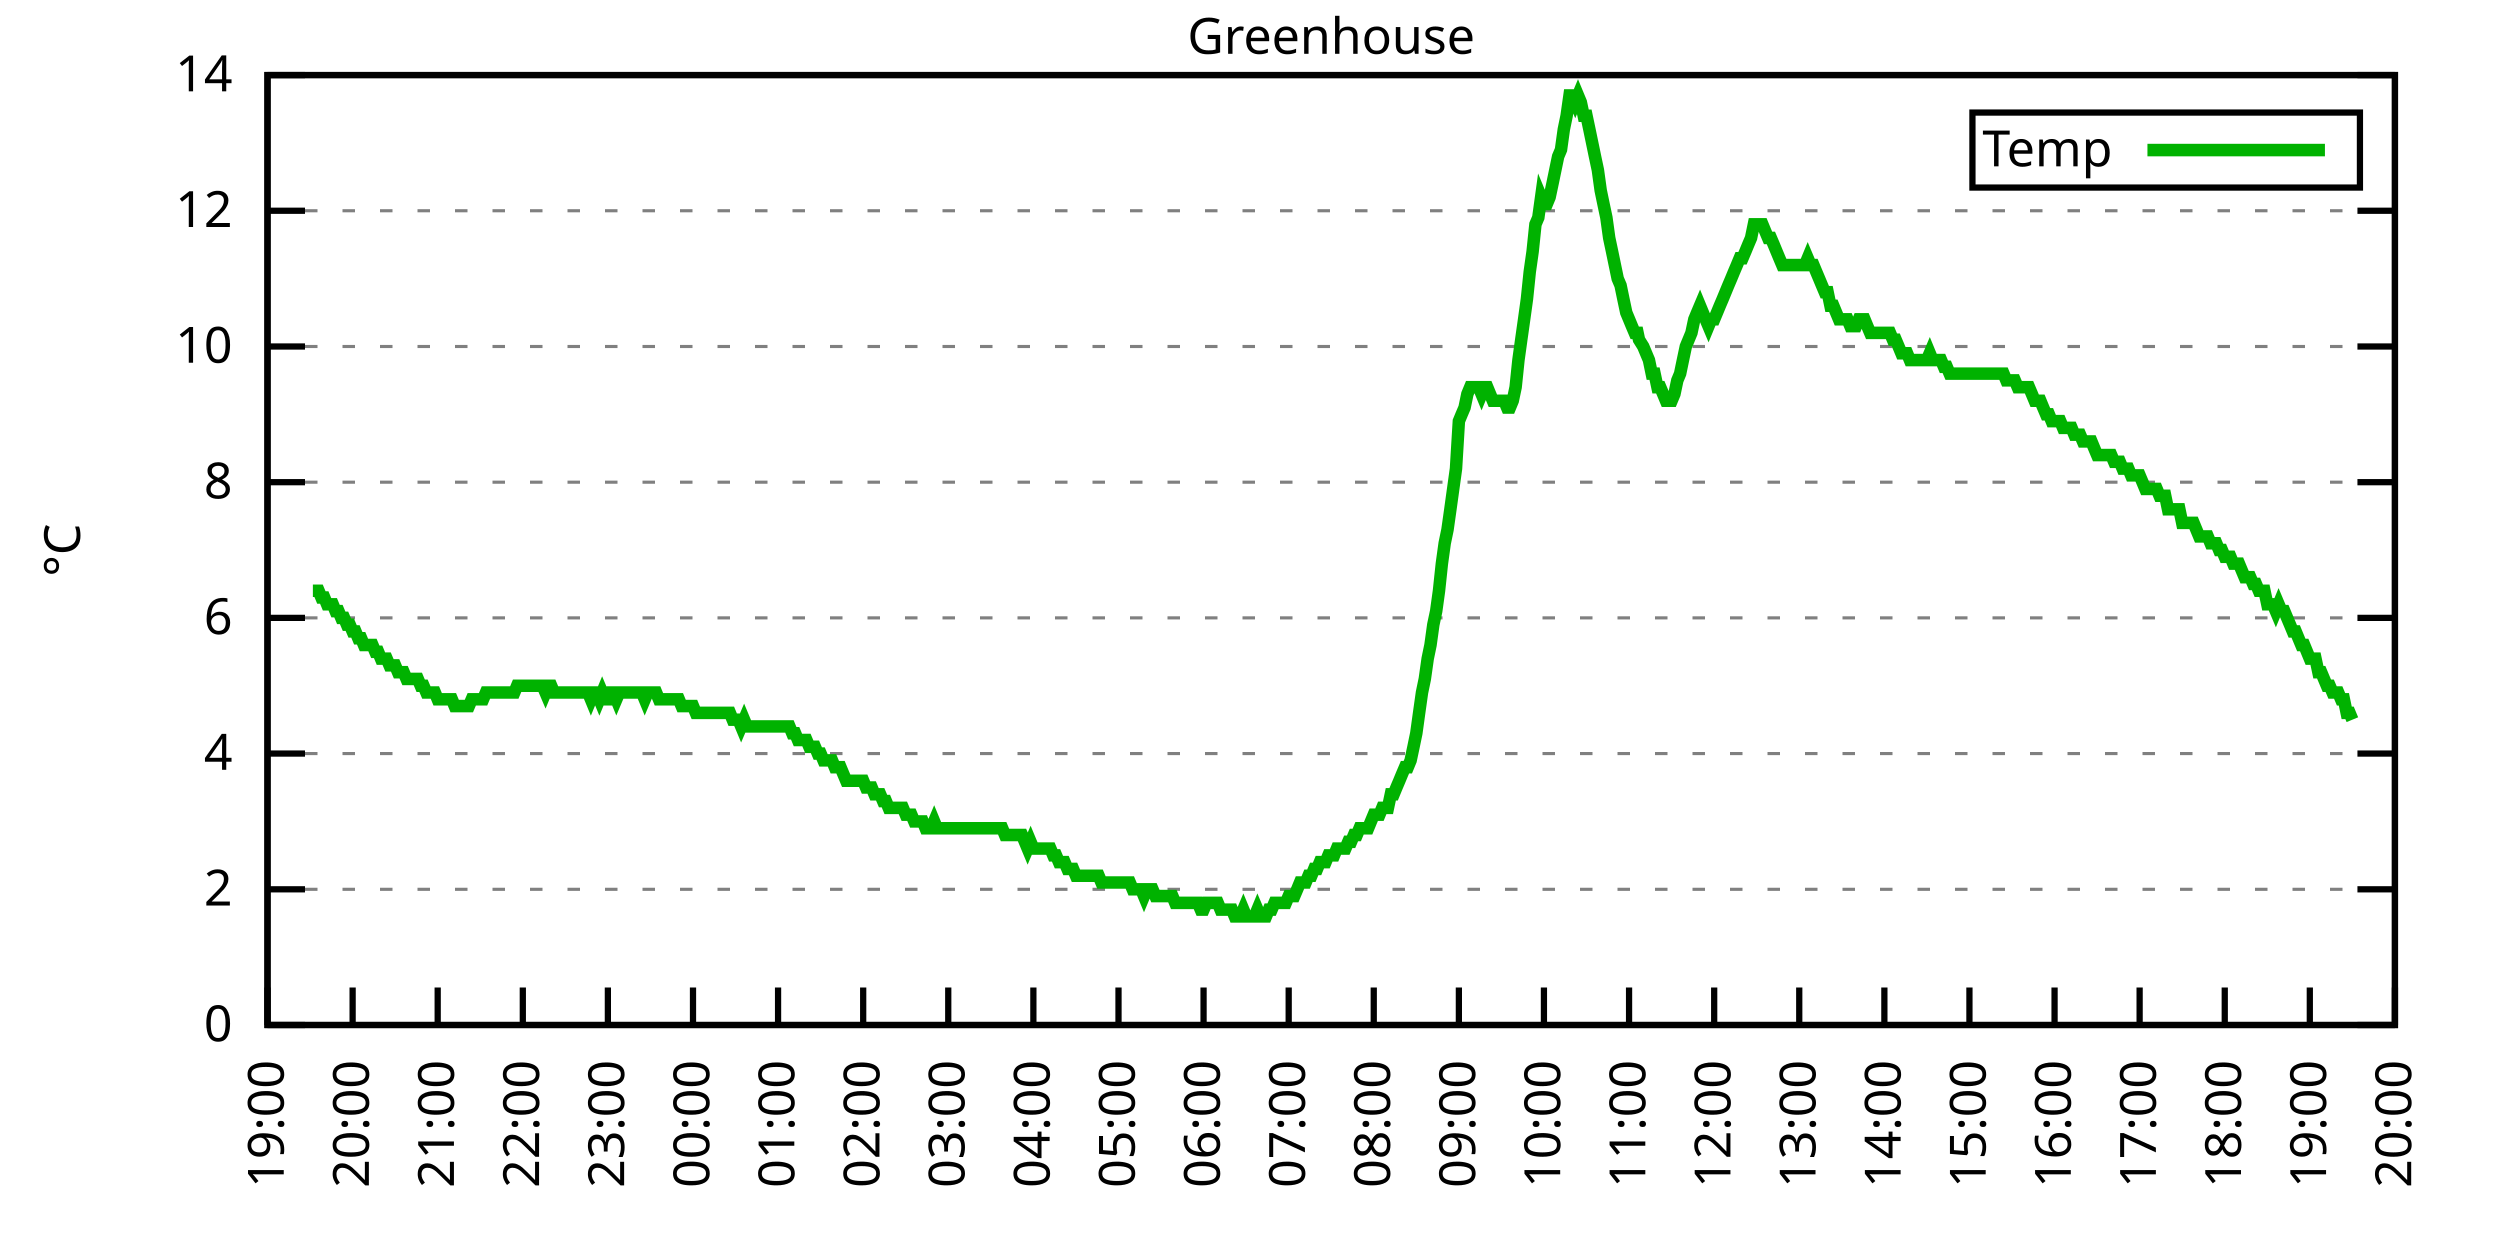
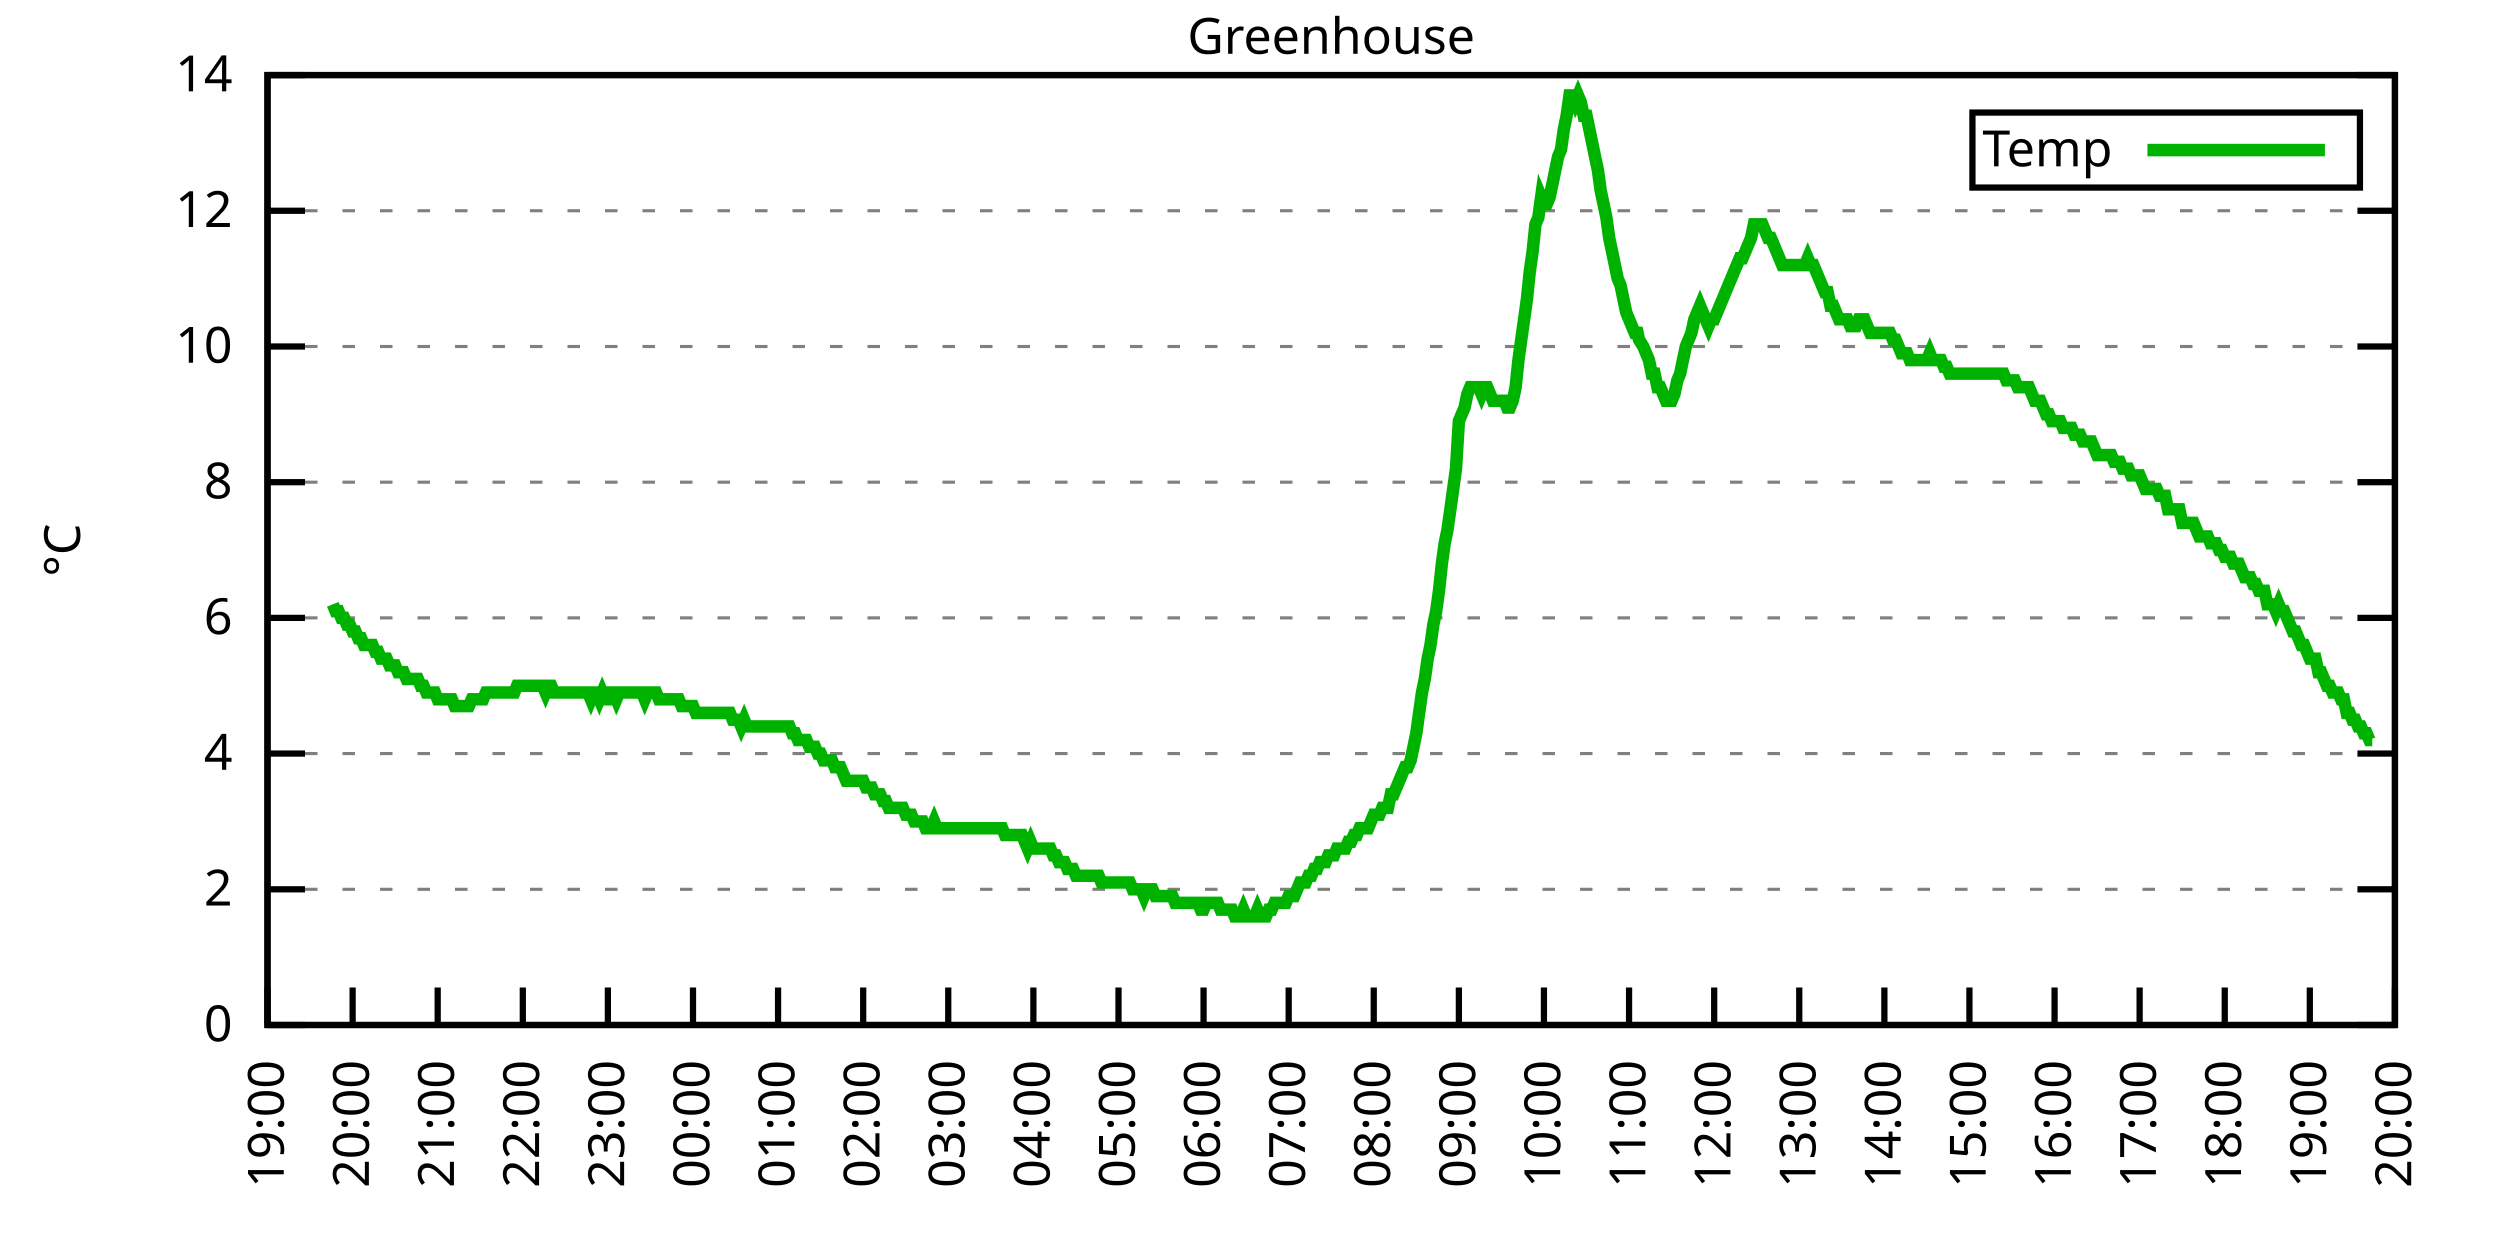
<svg xmlns="http://www.w3.org/2000/svg" xmlns:xlink="http://www.w3.org/1999/xlink" width="400" height="200" viewBox="0 0 400 200">
  <g id="gnuplot_canvas">
    <rect x="0" y="0" width="400" height="200" fill="none" />
    <defs>
      <circle id="gpDot" r="0.5" stroke-width="0.5" stroke="currentColor" />
      <path id="gpPt0" stroke-width="0.333" stroke="currentColor" d="M-1,0 h2 M0,-1 v2" />
      <path id="gpPt1" stroke-width="0.333" stroke="currentColor" d="M-1,-1 L1,1 M1,-1 L-1,1" />
      <path id="gpPt2" stroke-width="0.333" stroke="currentColor" d="M-1,0 L1,0 M0,-1 L0,1 M-1,-1 L1,1 M-1,1 L1,-1" />
      <rect id="gpPt3" stroke-width="0.333" stroke="currentColor" x="-1" y="-1" width="2" height="2" />
      <rect id="gpPt4" stroke-width="0.333" stroke="currentColor" fill="currentColor" x="-1" y="-1" width="2" height="2" />
      <circle id="gpPt5" stroke-width="0.333" stroke="currentColor" cx="0" cy="0" r="1" />
      <use xlink:href="#gpPt5" id="gpPt6" fill="currentColor" stroke="none" />
      <path id="gpPt7" stroke-width="0.333" stroke="currentColor" d="M0,-1.33 L-1.33,0.67 L1.33,0.67 z" />
      <use xlink:href="#gpPt7" id="gpPt8" fill="currentColor" stroke="none" />
      <use xlink:href="#gpPt7" id="gpPt9" stroke="currentColor" transform="rotate(180)" />
      <use xlink:href="#gpPt9" id="gpPt10" fill="currentColor" stroke="none" />
      <use xlink:href="#gpPt3" id="gpPt11" stroke="currentColor" transform="rotate(45)" />
      <use xlink:href="#gpPt11" id="gpPt12" fill="currentColor" stroke="none" />
      <path id="gpPt13" stroke-width="0.333" stroke="currentColor" d="M0,1.330 L1.265,0.411 L0.782,-1.067 L-0.782,-1.076 L-1.265,0.411 z" />
      <use xlink:href="#gpPt13" id="gpPt14" fill="currentColor" stroke="none" />
      <filter id="textbox" filterUnits="objectBoundingBox" x="0" y="0" height="1" width="1">
        <feFlood flood-color="white" flood-opacity="1" result="bgnd" />
        <feComposite in="SourceGraphic" in2="bgnd" operator="atop" />
      </filter>
      <filter id="greybox" filterUnits="objectBoundingBox" x="0" y="0" height="1" width="1">
        <feFlood flood-color="lightgrey" flood-opacity="1" result="grey" />
        <feComposite in="SourceGraphic" in2="grey" operator="atop" />
      </filter>
    </defs>
    <g fill="none" color="white" stroke="currentColor" stroke-width="1.00" stroke-linecap="butt" stroke-linejoin="miter">
</g>
    <g fill="none" color="black" stroke="currentColor" stroke-width="1.00" stroke-linecap="butt" stroke-linejoin="miter">
      <g stroke="none" shape-rendering="crispEdges">
        <polygon fill="rgb(255, 255, 255)" points="42.80,164.00 383.18,164.00 383.18,12.02 42.80,12.02 " />
      </g>
    </g>
    <g fill="none" color="black" stroke="currentColor" stroke-width="1.00" stroke-linecap="butt" stroke-linejoin="miter">
</g>
    <g fill="none" color="black" stroke="black" stroke-width="0.50" stroke-linecap="butt" stroke-linejoin="miter">
</g>
    <g fill="none" color="gray" stroke="currentColor" stroke-width="0.50" stroke-linecap="butt" stroke-linejoin="miter">
      <path stroke="gray" stroke-dasharray="2,4" class="gridline" d="M42.80,164.00 L383.19,164.00  " />
    </g>
    <g fill="none" color="gray" stroke="gray" stroke-width="1.00" stroke-linecap="butt" stroke-linejoin="miter">
</g>
    <g fill="none" color="black" stroke="currentColor" stroke-width="1.00" stroke-linecap="butt" stroke-linejoin="miter">
      <path stroke="black" d="M42.80,164.00 L48.80,164.00 M383.19,164.00 L377.19,164.00  " />
      <g transform="translate(37.20,166.60)" stroke="none" fill="black" font-family="Sans" font-size="8.00" text-anchor="end">
        <text>
          <tspan font-family="Sans"> 0</tspan>
        </text>
      </g>
    </g>
    <g fill="none" color="black" stroke="currentColor" stroke-width="1.00" stroke-linecap="butt" stroke-linejoin="miter">
</g>
    <g fill="none" color="black" stroke="black" stroke-width="0.50" stroke-linecap="butt" stroke-linejoin="miter">
</g>
    <g fill="none" color="gray" stroke="currentColor" stroke-width="0.50" stroke-linecap="butt" stroke-linejoin="miter">
      <path stroke="gray" stroke-dasharray="2,4" class="gridline" d="M42.80,142.29 L383.19,142.29  " />
    </g>
    <g fill="none" color="gray" stroke="gray" stroke-width="1.00" stroke-linecap="butt" stroke-linejoin="miter">
</g>
    <g fill="none" color="black" stroke="currentColor" stroke-width="1.00" stroke-linecap="butt" stroke-linejoin="miter">
      <path stroke="black" d="M42.80,142.29 L48.80,142.29 M383.19,142.29 L377.19,142.29  " />
      <g transform="translate(37.20,144.89)" stroke="none" fill="black" font-family="Sans" font-size="8.00" text-anchor="end">
        <text>
          <tspan font-family="Sans"> 2</tspan>
        </text>
      </g>
    </g>
    <g fill="none" color="black" stroke="currentColor" stroke-width="1.00" stroke-linecap="butt" stroke-linejoin="miter">
</g>
    <g fill="none" color="black" stroke="black" stroke-width="0.50" stroke-linecap="butt" stroke-linejoin="miter">
</g>
    <g fill="none" color="gray" stroke="currentColor" stroke-width="0.50" stroke-linecap="butt" stroke-linejoin="miter">
      <path stroke="gray" stroke-dasharray="2,4" class="gridline" d="M42.80,120.57 L383.19,120.57  " />
    </g>
    <g fill="none" color="gray" stroke="gray" stroke-width="1.00" stroke-linecap="butt" stroke-linejoin="miter">
</g>
    <g fill="none" color="black" stroke="currentColor" stroke-width="1.00" stroke-linecap="butt" stroke-linejoin="miter">
      <path stroke="black" d="M42.80,120.57 L48.80,120.57 M383.19,120.57 L377.19,120.57  " />
      <g transform="translate(37.20,123.17)" stroke="none" fill="black" font-family="Sans" font-size="8.00" text-anchor="end">
        <text>
          <tspan font-family="Sans"> 4</tspan>
        </text>
      </g>
    </g>
    <g fill="none" color="black" stroke="currentColor" stroke-width="1.00" stroke-linecap="butt" stroke-linejoin="miter">
</g>
    <g fill="none" color="black" stroke="black" stroke-width="0.50" stroke-linecap="butt" stroke-linejoin="miter">
</g>
    <g fill="none" color="gray" stroke="currentColor" stroke-width="0.50" stroke-linecap="butt" stroke-linejoin="miter">
      <path stroke="gray" stroke-dasharray="2,4" class="gridline" d="M42.80,98.86 L383.19,98.86  " />
    </g>
    <g fill="none" color="gray" stroke="gray" stroke-width="1.00" stroke-linecap="butt" stroke-linejoin="miter">
</g>
    <g fill="none" color="black" stroke="currentColor" stroke-width="1.00" stroke-linecap="butt" stroke-linejoin="miter">
      <path stroke="black" d="M42.80,98.86 L48.80,98.86 M383.19,98.86 L377.19,98.86  " />
      <g transform="translate(37.20,101.46)" stroke="none" fill="black" font-family="Sans" font-size="8.00" text-anchor="end">
        <text>
          <tspan font-family="Sans"> 6</tspan>
        </text>
      </g>
    </g>
    <g fill="none" color="black" stroke="currentColor" stroke-width="1.00" stroke-linecap="butt" stroke-linejoin="miter">
</g>
    <g fill="none" color="black" stroke="black" stroke-width="0.50" stroke-linecap="butt" stroke-linejoin="miter">
</g>
    <g fill="none" color="gray" stroke="currentColor" stroke-width="0.50" stroke-linecap="butt" stroke-linejoin="miter">
      <path stroke="gray" stroke-dasharray="2,4" class="gridline" d="M42.80,77.15 L383.19,77.15  " />
    </g>
    <g fill="none" color="gray" stroke="gray" stroke-width="1.00" stroke-linecap="butt" stroke-linejoin="miter">
</g>
    <g fill="none" color="black" stroke="currentColor" stroke-width="1.00" stroke-linecap="butt" stroke-linejoin="miter">
      <path stroke="black" d="M42.80,77.15 L48.80,77.15 M383.19,77.15 L377.19,77.15  " />
      <g transform="translate(37.20,79.75)" stroke="none" fill="black" font-family="Sans" font-size="8.00" text-anchor="end">
        <text>
          <tspan font-family="Sans"> 8</tspan>
        </text>
      </g>
    </g>
    <g fill="none" color="black" stroke="currentColor" stroke-width="1.00" stroke-linecap="butt" stroke-linejoin="miter">
</g>
    <g fill="none" color="black" stroke="black" stroke-width="0.50" stroke-linecap="butt" stroke-linejoin="miter">
</g>
    <g fill="none" color="gray" stroke="currentColor" stroke-width="0.50" stroke-linecap="butt" stroke-linejoin="miter">
      <path stroke="gray" stroke-dasharray="2,4" class="gridline" d="M42.80,55.44 L383.19,55.44  " />
    </g>
    <g fill="none" color="gray" stroke="gray" stroke-width="1.00" stroke-linecap="butt" stroke-linejoin="miter">
</g>
    <g fill="none" color="black" stroke="currentColor" stroke-width="1.00" stroke-linecap="butt" stroke-linejoin="miter">
      <path stroke="black" d="M42.80,55.44 L48.80,55.44 M383.19,55.44 L377.19,55.44  " />
      <g transform="translate(37.20,58.04)" stroke="none" fill="black" font-family="Sans" font-size="8.00" text-anchor="end">
        <text>
          <tspan font-family="Sans"> 10</tspan>
        </text>
      </g>
    </g>
    <g fill="none" color="black" stroke="currentColor" stroke-width="1.00" stroke-linecap="butt" stroke-linejoin="miter">
</g>
    <g fill="none" color="black" stroke="black" stroke-width="0.50" stroke-linecap="butt" stroke-linejoin="miter">
</g>
    <g fill="none" color="gray" stroke="currentColor" stroke-width="0.50" stroke-linecap="butt" stroke-linejoin="miter">
      <path stroke="gray" stroke-dasharray="2,4" class="gridline" d="M42.80,33.72 L383.19,33.72  " />
    </g>
    <g fill="none" color="gray" stroke="gray" stroke-width="1.00" stroke-linecap="butt" stroke-linejoin="miter">
</g>
    <g fill="none" color="black" stroke="currentColor" stroke-width="1.00" stroke-linecap="butt" stroke-linejoin="miter">
      <path stroke="black" d="M42.80,33.72 L48.80,33.72 M383.19,33.72 L377.19,33.72  " />
      <g transform="translate(37.20,36.32)" stroke="none" fill="black" font-family="Sans" font-size="8.00" text-anchor="end">
        <text>
          <tspan font-family="Sans"> 12</tspan>
        </text>
      </g>
    </g>
    <g fill="none" color="black" stroke="currentColor" stroke-width="1.00" stroke-linecap="butt" stroke-linejoin="miter">
</g>
    <g fill="none" color="black" stroke="black" stroke-width="0.50" stroke-linecap="butt" stroke-linejoin="miter">
</g>
    <g fill="none" color="gray" stroke="currentColor" stroke-width="0.50" stroke-linecap="butt" stroke-linejoin="miter">
      <path stroke="gray" stroke-dasharray="2,4" class="gridline" d="M42.80,12.01 L383.19,12.01  " />
    </g>
    <g fill="none" color="gray" stroke="gray" stroke-width="1.00" stroke-linecap="butt" stroke-linejoin="miter">
</g>
    <g fill="none" color="black" stroke="currentColor" stroke-width="1.00" stroke-linecap="butt" stroke-linejoin="miter">
      <path stroke="black" d="M42.80,12.01 L48.80,12.01 M383.19,12.01 L377.19,12.01  " />
      <g transform="translate(37.20,14.61)" stroke="none" fill="black" font-family="Sans" font-size="8.00" text-anchor="end">
        <text>
          <tspan font-family="Sans"> 14</tspan>
        </text>
      </g>
    </g>
    <g fill="none" color="black" stroke="currentColor" stroke-width="1.00" stroke-linecap="butt" stroke-linejoin="miter">
      <path stroke="black" d="M42.80,164.00 L42.80,158.00  " />
      <g transform="translate(45.40,169.60) rotate(270.00)" stroke="none" fill="black" font-family="Sans" font-size="8.00" text-anchor="end">
        <text>
          <tspan font-family="Sans">19:00</tspan>
        </text>
      </g>
    </g>
    <g fill="none" color="black" stroke="currentColor" stroke-width="1.00" stroke-linecap="butt" stroke-linejoin="miter">
      <path stroke="black" d="M56.42,164.00 L56.42,158.00  " />
      <g transform="translate(59.02,169.60) rotate(270.00)" stroke="none" fill="black" font-family="Sans" font-size="8.00" text-anchor="end">
        <text>
          <tspan font-family="Sans">20:00</tspan>
        </text>
      </g>
    </g>
    <g fill="none" color="black" stroke="currentColor" stroke-width="1.00" stroke-linecap="butt" stroke-linejoin="miter">
      <path stroke="black" d="M70.03,164.00 L70.03,158.00  " />
      <g transform="translate(72.63,169.60) rotate(270.00)" stroke="none" fill="black" font-family="Sans" font-size="8.00" text-anchor="end">
        <text>
          <tspan font-family="Sans">21:00</tspan>
        </text>
      </g>
    </g>
    <g fill="none" color="black" stroke="currentColor" stroke-width="1.00" stroke-linecap="butt" stroke-linejoin="miter">
      <path stroke="black" d="M83.65,164.00 L83.65,158.00  " />
      <g transform="translate(86.25,169.60) rotate(270.00)" stroke="none" fill="black" font-family="Sans" font-size="8.00" text-anchor="end">
        <text>
          <tspan font-family="Sans">22:00</tspan>
        </text>
      </g>
    </g>
    <g fill="none" color="black" stroke="currentColor" stroke-width="1.00" stroke-linecap="butt" stroke-linejoin="miter">
      <path stroke="black" d="M97.26,164.00 L97.26,158.00  " />
      <g transform="translate(99.86,169.60) rotate(270.00)" stroke="none" fill="black" font-family="Sans" font-size="8.00" text-anchor="end">
        <text>
          <tspan font-family="Sans">23:00</tspan>
        </text>
      </g>
    </g>
    <g fill="none" color="black" stroke="currentColor" stroke-width="1.00" stroke-linecap="butt" stroke-linejoin="miter">
      <path stroke="black" d="M110.88,164.00 L110.88,158.00  " />
      <g transform="translate(113.48,169.60) rotate(270.00)" stroke="none" fill="black" font-family="Sans" font-size="8.00" text-anchor="end">
        <text>
          <tspan font-family="Sans">00:00</tspan>
        </text>
      </g>
    </g>
    <g fill="none" color="black" stroke="currentColor" stroke-width="1.00" stroke-linecap="butt" stroke-linejoin="miter">
      <path stroke="black" d="M124.49,164.00 L124.49,158.00  " />
      <g transform="translate(127.09,169.60) rotate(270.00)" stroke="none" fill="black" font-family="Sans" font-size="8.00" text-anchor="end">
        <text>
          <tspan font-family="Sans">01:00</tspan>
        </text>
      </g>
    </g>
    <g fill="none" color="black" stroke="currentColor" stroke-width="1.00" stroke-linecap="butt" stroke-linejoin="miter">
      <path stroke="black" d="M138.11,164.00 L138.11,158.00  " />
      <g transform="translate(140.71,169.60) rotate(270.00)" stroke="none" fill="black" font-family="Sans" font-size="8.00" text-anchor="end">
        <text>
          <tspan font-family="Sans">02:00</tspan>
        </text>
      </g>
    </g>
    <g fill="none" color="black" stroke="currentColor" stroke-width="1.00" stroke-linecap="butt" stroke-linejoin="miter">
      <path stroke="black" d="M151.72,164.00 L151.72,158.00  " />
      <g transform="translate(154.32,169.60) rotate(270.00)" stroke="none" fill="black" font-family="Sans" font-size="8.00" text-anchor="end">
        <text>
          <tspan font-family="Sans">03:00</tspan>
        </text>
      </g>
    </g>
    <g fill="none" color="black" stroke="currentColor" stroke-width="1.00" stroke-linecap="butt" stroke-linejoin="miter">
      <path stroke="black" d="M165.34,164.00 L165.34,158.00  " />
      <g transform="translate(167.94,169.60) rotate(270.00)" stroke="none" fill="black" font-family="Sans" font-size="8.00" text-anchor="end">
        <text>
          <tspan font-family="Sans">04:00</tspan>
        </text>
      </g>
    </g>
    <g fill="none" color="black" stroke="currentColor" stroke-width="1.00" stroke-linecap="butt" stroke-linejoin="miter">
      <path stroke="black" d="M178.96,164.00 L178.96,158.00  " />
      <g transform="translate(181.56,169.60) rotate(270.00)" stroke="none" fill="black" font-family="Sans" font-size="8.00" text-anchor="end">
        <text>
          <tspan font-family="Sans">05:00</tspan>
        </text>
      </g>
    </g>
    <g fill="none" color="black" stroke="currentColor" stroke-width="1.00" stroke-linecap="butt" stroke-linejoin="miter">
      <path stroke="black" d="M192.57,164.00 L192.57,158.00  " />
      <g transform="translate(195.17,169.60) rotate(270.00)" stroke="none" fill="black" font-family="Sans" font-size="8.00" text-anchor="end">
        <text>
          <tspan font-family="Sans">06:00</tspan>
        </text>
      </g>
    </g>
    <g fill="none" color="black" stroke="currentColor" stroke-width="1.00" stroke-linecap="butt" stroke-linejoin="miter">
      <path stroke="black" d="M206.19,164.00 L206.19,158.00  " />
      <g transform="translate(208.79,169.60) rotate(270.00)" stroke="none" fill="black" font-family="Sans" font-size="8.00" text-anchor="end">
        <text>
          <tspan font-family="Sans">07:00</tspan>
        </text>
      </g>
    </g>
    <g fill="none" color="black" stroke="currentColor" stroke-width="1.00" stroke-linecap="butt" stroke-linejoin="miter">
      <path stroke="black" d="M219.80,164.00 L219.80,158.00  " />
      <g transform="translate(222.40,169.60) rotate(270.00)" stroke="none" fill="black" font-family="Sans" font-size="8.00" text-anchor="end">
        <text>
          <tspan font-family="Sans">08:00</tspan>
        </text>
      </g>
    </g>
    <g fill="none" color="black" stroke="currentColor" stroke-width="1.00" stroke-linecap="butt" stroke-linejoin="miter">
      <path stroke="black" d="M233.42,164.00 L233.42,158.00  " />
      <g transform="translate(236.02,169.60) rotate(270.00)" stroke="none" fill="black" font-family="Sans" font-size="8.00" text-anchor="end">
        <text>
          <tspan font-family="Sans">09:00</tspan>
        </text>
      </g>
    </g>
    <g fill="none" color="black" stroke="currentColor" stroke-width="1.00" stroke-linecap="butt" stroke-linejoin="miter">
      <path stroke="black" d="M247.03,164.00 L247.03,158.00  " />
      <g transform="translate(249.63,169.60) rotate(270.00)" stroke="none" fill="black" font-family="Sans" font-size="8.00" text-anchor="end">
        <text>
          <tspan font-family="Sans">10:00</tspan>
        </text>
      </g>
    </g>
    <g fill="none" color="black" stroke="currentColor" stroke-width="1.00" stroke-linecap="butt" stroke-linejoin="miter">
      <path stroke="black" d="M260.65,164.00 L260.65,158.00  " />
      <g transform="translate(263.25,169.60) rotate(270.00)" stroke="none" fill="black" font-family="Sans" font-size="8.00" text-anchor="end">
        <text>
          <tspan font-family="Sans">11:00</tspan>
        </text>
      </g>
    </g>
    <g fill="none" color="black" stroke="currentColor" stroke-width="1.00" stroke-linecap="butt" stroke-linejoin="miter">
      <path stroke="black" d="M274.27,164.00 L274.27,158.00  " />
      <g transform="translate(276.87,169.60) rotate(270.00)" stroke="none" fill="black" font-family="Sans" font-size="8.00" text-anchor="end">
        <text>
          <tspan font-family="Sans">12:00</tspan>
        </text>
      </g>
    </g>
    <g fill="none" color="black" stroke="currentColor" stroke-width="1.00" stroke-linecap="butt" stroke-linejoin="miter">
      <path stroke="black" d="M287.88,164.00 L287.88,158.00  " />
      <g transform="translate(290.48,169.60) rotate(270.00)" stroke="none" fill="black" font-family="Sans" font-size="8.00" text-anchor="end">
        <text>
          <tspan font-family="Sans">13:00</tspan>
        </text>
      </g>
    </g>
    <g fill="none" color="black" stroke="currentColor" stroke-width="1.00" stroke-linecap="butt" stroke-linejoin="miter">
      <path stroke="black" d="M301.50,164.00 L301.50,158.00  " />
      <g transform="translate(304.10,169.60) rotate(270.00)" stroke="none" fill="black" font-family="Sans" font-size="8.00" text-anchor="end">
        <text>
          <tspan font-family="Sans">14:00</tspan>
        </text>
      </g>
    </g>
    <g fill="none" color="black" stroke="currentColor" stroke-width="1.00" stroke-linecap="butt" stroke-linejoin="miter">
      <path stroke="black" d="M315.11,164.00 L315.11,158.00  " />
      <g transform="translate(317.71,169.60) rotate(270.00)" stroke="none" fill="black" font-family="Sans" font-size="8.00" text-anchor="end">
        <text>
          <tspan font-family="Sans">15:00</tspan>
        </text>
      </g>
    </g>
    <g fill="none" color="black" stroke="currentColor" stroke-width="1.00" stroke-linecap="butt" stroke-linejoin="miter">
      <path stroke="black" d="M328.73,164.00 L328.73,158.00  " />
      <g transform="translate(331.33,169.60) rotate(270.00)" stroke="none" fill="black" font-family="Sans" font-size="8.00" text-anchor="end">
        <text>
          <tspan font-family="Sans">16:00</tspan>
        </text>
      </g>
    </g>
    <g fill="none" color="black" stroke="currentColor" stroke-width="1.00" stroke-linecap="butt" stroke-linejoin="miter">
      <path stroke="black" d="M342.34,164.00 L342.34,158.00  " />
      <g transform="translate(344.94,169.60) rotate(270.00)" stroke="none" fill="black" font-family="Sans" font-size="8.00" text-anchor="end">
        <text>
          <tspan font-family="Sans">17:00</tspan>
        </text>
      </g>
    </g>
    <g fill="none" color="black" stroke="currentColor" stroke-width="1.00" stroke-linecap="butt" stroke-linejoin="miter">
      <path stroke="black" d="M355.96,164.00 L355.96,158.00  " />
      <g transform="translate(358.56,169.60) rotate(270.00)" stroke="none" fill="black" font-family="Sans" font-size="8.00" text-anchor="end">
        <text>
          <tspan font-family="Sans">18:00</tspan>
        </text>
      </g>
    </g>
    <g fill="none" color="black" stroke="currentColor" stroke-width="1.00" stroke-linecap="butt" stroke-linejoin="miter">
      <path stroke="black" d="M369.57,164.00 L369.57,158.00  " />
      <g transform="translate(372.17,169.60) rotate(270.00)" stroke="none" fill="black" font-family="Sans" font-size="8.00" text-anchor="end">
        <text>
          <tspan font-family="Sans">19:00</tspan>
        </text>
      </g>
    </g>
    <g fill="none" color="black" stroke="currentColor" stroke-width="1.00" stroke-linecap="butt" stroke-linejoin="miter">
      <path stroke="black" d="M383.19,164.00 L383.19,158.00  " />
      <g transform="translate(385.79,169.60) rotate(270.00)" stroke="none" fill="black" font-family="Sans" font-size="8.00" text-anchor="end">
        <text>
          <tspan font-family="Sans">20:00</tspan>
        </text>
      </g>
    </g>
    <g fill="none" color="black" stroke="currentColor" stroke-width="1.00" stroke-linecap="butt" stroke-linejoin="miter">
</g>
    <g fill="none" color="black" stroke="currentColor" stroke-width="1.00" stroke-linecap="butt" stroke-linejoin="miter">
      <path stroke="black" d="M42.80,12.01 L42.80,164.00 L383.19,164.00 L383.19,12.01 L42.80,12.01 Z  " />
    </g>
    <g fill="none" color="black" stroke="currentColor" stroke-width="1.00" stroke-linecap="butt" stroke-linejoin="miter">
</g>
    <g fill="none" color="black" stroke="currentColor" stroke-width="1.00" stroke-linecap="butt" stroke-linejoin="miter">
      <path stroke="black" d="M315.59,30.01 L315.59,18.01 L377.59,18.01 L377.59,30.01 L315.59,30.01 Z  " />
    </g>
    <g id="Greenhouse_plot_1">
      <g fill="none" color="white" stroke="black" stroke-width="2.00" stroke-linecap="butt" stroke-linejoin="miter">
</g>
      <g fill="none" color="black" stroke="currentColor" stroke-width="2.00" stroke-linecap="butt" stroke-linejoin="miter">
        <g transform="translate(337.99,26.61)" stroke="none" fill="black" font-family="Sans" font-size="8.00" text-anchor="end">
          <text>
            <tspan font-family="Sans">Temp</tspan>
          </text>
        </g>
      </g>
      <g fill="none" color="black" stroke="currentColor" stroke-width="2.00" stroke-linecap="butt" stroke-linejoin="miter">
-         <path stroke="rgb(  0, 178,   0)" d="M343.59,24.01 L371.99,24.01 M50.06,94.52 L50.52,94.52 L50.97,94.52 L51.42,95.60 L51.88,95.60 L52.33,96.69   L52.78,96.69 L53.24,96.69 L53.69,97.78 L54.15,97.78 L54.60,98.86 L55.05,98.86 L55.51,99.95 L55.96,99.95   L56.42,101.03 L56.87,101.03 L57.32,102.12 L57.78,102.12 L58.23,103.20 L58.68,103.20 L59.14,103.20 L59.59,103.20   L60.05,104.29 L60.50,104.29 L60.95,105.38 L61.41,105.38 L61.86,105.38 L62.32,106.46 L62.77,106.46 L63.22,106.46   L63.68,107.55 L64.13,107.55 L64.58,107.55 L65.04,108.63 L65.49,108.63 L65.95,108.63 L66.40,108.63 L66.85,108.63   L67.31,109.72 L67.76,109.72 L68.22,110.80 L68.67,110.80 L69.12,110.80 L69.58,110.80 L70.03,111.89 L70.49,111.89   L70.94,111.89 L71.39,111.89 L71.85,111.89 L72.30,111.89 L72.75,112.97 L73.21,112.97 L73.66,112.97 L74.12,112.97   L74.57,112.97 L75.02,112.97 L75.48,111.89 L75.93,111.89 L76.39,111.89 L76.84,111.89 L77.29,111.89 L77.75,110.80   L78.20,110.80 L78.65,110.80 L79.11,110.80 L79.56,110.80 L80.02,110.80 L80.47,110.80 L80.92,110.80 L81.38,110.80   L81.83,110.80 L82.29,110.80 L82.74,109.72 L83.19,109.72 L83.65,109.72 L84.10,109.72 L84.55,109.72 L85.01,109.72   L85.46,109.72 L85.92,109.72 L86.37,109.72 L86.82,109.72 L87.28,110.80 L87.73,109.72 L88.19,109.72 L88.64,110.80   L89.09,110.80 L89.55,110.80 L90.00,110.80 L90.45,110.80 L90.91,110.80 L91.36,110.80 L91.82,110.80 L92.27,110.80   L92.72,110.80 L93.18,110.80 L93.63,110.80 L94.09,110.80 L94.54,111.89 L94.99,110.80 L95.45,110.80 L95.90,111.89   L96.35,110.80 L96.81,111.89 L97.26,111.89 L97.72,110.80 L98.17,110.80 L98.62,111.89 L99.08,110.80 L99.53,110.80   L99.99,110.80 L100.44,110.80 L100.89,110.80 L101.35,110.80 L101.80,110.80 L102.25,110.80 L102.71,110.80 L103.16,111.89   L103.62,110.80 L104.07,110.80 L104.52,110.80 L104.98,110.80 L105.43,111.89 L105.89,111.89 L106.34,111.89 L106.79,111.89   L107.25,111.89 L107.70,111.89 L108.15,111.89 L108.61,111.89 L109.06,112.97 L109.52,112.97 L109.97,112.97 L110.42,112.97   L110.88,112.97 L111.33,114.06 L111.79,114.06 L112.24,114.06 L112.69,114.06 L113.15,114.06 L113.60,114.06 L114.05,114.06   L114.51,114.06 L114.96,114.06 L115.42,114.06 L115.87,114.06 L116.32,114.06 L116.78,114.06 L117.23,115.15 L117.69,115.15   L118.14,115.15 L118.59,116.23 L119.05,115.15 L119.50,116.23 L119.96,116.23 L120.41,116.23 L120.86,116.23 L121.32,116.23   L121.77,116.23 L122.22,116.23 L122.68,116.23 L123.13,116.23 L123.59,116.23 L124.04,116.23 L124.49,116.23 L124.95,116.23   L125.40,116.23 L125.86,116.23 L126.31,116.23 L126.76,117.32 L127.22,117.32 L127.67,118.40 L128.12,118.40 L128.58,118.40   L129.03,118.40 L129.49,119.49 L129.94,119.49 L130.39,119.49 L130.85,120.57 L131.30,120.57 L131.76,121.66 L132.21,121.66   L132.66,121.66 L133.12,121.66 L133.57,122.75 L134.02,122.75 L134.48,122.75 L134.93,123.83 L135.39,124.92 L135.84,124.92   L136.29,124.92 L136.75,124.92 L137.20,124.92 L137.66,124.92 L138.11,124.92 L138.56,126.00 L139.02,126.00 L139.47,126.00   L139.92,127.09 L140.38,127.09 L140.83,127.09 L141.29,128.17 L141.74,128.17 L142.19,129.26 L142.65,129.26 L143.10,129.26   L143.56,129.26 L144.01,129.26 L144.46,129.26 L144.92,130.35 L145.37,130.35 L145.82,130.35 L146.28,131.43 L146.73,131.43   L147.19,131.43 L147.64,131.43 L148.09,132.52 L148.55,132.52 L149.00,132.52 L149.46,131.43 L149.91,132.52 L150.36,132.52   L150.82,132.52 L151.27,132.52 L151.72,132.52 L152.18,132.52 L152.63,132.52 L153.09,132.52 L153.54,132.52 L153.99,132.52   L154.45,132.52 L154.90,132.52 L155.36,132.52 L155.81,132.52 L156.26,132.52 L156.72,132.52 L157.17,132.52 L157.62,132.52   L158.08,132.52 L158.53,132.52 L158.99,132.52 L159.44,132.52 L159.89,132.52 L160.35,132.52 L160.80,133.60 L161.26,133.60   L161.71,133.60 L162.16,133.60 L162.62,133.60 L163.07,133.60 L163.52,133.60 L163.98,134.69 L164.43,135.77 L164.89,134.69   L165.34,135.77 L165.79,135.77 L166.25,135.77 L166.70,135.77 L167.16,135.77 L167.61,135.77 L168.06,135.77 L168.52,136.86   L168.97,136.86 L169.43,137.94 L169.88,137.94 L170.33,137.94 L170.79,139.03 L171.24,139.03 L171.69,139.03 L172.15,140.12   L172.60,140.12 L173.06,140.12 L173.51,140.12 L173.96,140.12 L174.42,140.12 L174.87,140.12 L175.33,140.12 L175.78,140.12   L176.23,141.20 L176.69,141.20 L177.14,141.20 L177.59,141.20 L178.05,141.20 L178.50,141.20 L178.96,141.20 L179.41,141.20   L179.86,141.20 L180.32,141.20 L180.77,141.20 L181.23,142.29 L181.68,142.29 L182.13,142.29 L182.59,142.29 L183.04,143.37   L183.49,142.29 L183.95,142.29 L184.40,142.29 L184.86,143.37 L185.31,143.37 L185.76,143.37 L186.22,143.37 L186.67,143.37   L187.13,143.37 L187.58,143.37 L188.03,144.46 L188.49,144.46 L188.94,144.46 L189.39,144.46 L189.85,144.46 L190.30,144.46   L190.76,144.46 L191.21,144.46 L191.66,144.46 L192.12,145.54 L192.57,145.54 L193.03,144.46 L193.48,144.46 L193.93,144.46   L194.39,144.46 L194.84,144.46 L195.29,145.54 L195.75,145.54 L196.20,145.54 L196.66,145.54 L197.11,145.54 L197.56,146.63   L198.02,146.63 L198.47,146.63 L198.93,145.54 L199.38,146.63 L199.83,146.63 L200.29,146.63 L200.74,146.63 L201.19,145.54   L201.65,146.63 L202.10,146.63 L202.56,146.63 L203.01,145.54 L203.46,145.54 L203.92,144.46 L204.37,144.46 L204.83,144.46   L205.28,144.46 L205.73,144.46 L206.19,143.37 L206.64,143.37 L207.09,143.37 L207.55,142.29 L208.00,141.20 L208.46,141.20   L208.91,141.20 L209.36,140.12 L209.82,140.12 L210.27,139.03 L210.73,139.03 L211.18,137.94 L211.63,137.94 L212.09,137.94   L212.54,136.86 L213.00,136.86 L213.45,136.86 L213.90,135.77 L214.36,135.77 L214.81,135.77 L215.26,135.77 L215.72,134.69   L216.17,134.69 L216.63,133.60 L217.08,133.60 L217.53,132.52 L217.99,132.52 L218.44,132.52 L218.90,132.52 L219.35,131.43   L219.80,130.35 L220.26,130.35 L220.71,130.35 L221.16,129.26 L221.62,129.26 L222.07,129.26 L222.53,127.09 L222.98,127.09   L223.43,126.00 L223.89,124.92 L224.34,123.83 L224.80,122.75 L225.25,122.75 L225.70,121.66 L226.16,119.49 L226.61,117.32   L227.06,114.06 L227.52,110.80 L227.97,108.63 L228.43,105.38 L228.88,103.20 L229.33,99.95 L229.79,97.78 L230.24,94.52   L230.70,90.18 L231.15,86.92 L231.60,84.75 L232.06,81.49 L232.51,78.23 L232.96,74.98 L233.42,67.38 L233.87,66.29   L234.33,65.21 L234.78,63.04 L235.23,61.95 L235.69,61.95 L236.14,61.95 L236.60,61.95 L237.05,63.04 L237.50,61.95   L237.96,61.95 L238.41,63.04 L238.86,64.12 L239.32,64.12 L239.77,64.12 L240.23,64.12 L240.68,64.12 L241.13,65.21   L241.59,65.21 L242.04,64.12 L242.50,61.95 L242.95,57.61 L243.40,54.35 L243.86,51.09 L244.31,47.84 L244.76,43.49   L245.22,40.24 L245.67,35.89 L246.13,34.81 L246.58,31.55 L247.03,32.64 L247.49,32.64 L247.94,31.55 L248.40,29.38   L248.85,27.21 L249.30,25.04 L249.76,23.95 L250.21,20.70 L250.66,18.52 L251.12,15.27 L251.57,15.27 L252.03,16.35   L252.48,15.27 L252.93,16.35 L253.39,18.52 L253.84,18.52 L254.30,20.70 L254.75,22.87 L255.20,25.04 L255.66,27.21   L256.11,30.47 L256.56,32.64 L257.02,34.81 L257.47,38.07 L257.93,40.24 L258.38,42.41 L258.83,44.58 L259.29,45.66   L259.74,47.84 L260.20,50.01 L260.65,51.09 L261.10,52.18 L261.56,53.26 L262.01,53.26 L262.24,54.35 L262.92,55.44   L263.37,56.52 L263.83,57.61 L264.28,59.78 L264.73,59.78 L265.19,61.95 L265.64,61.95 L266.10,63.04 L266.55,64.12   L267.00,64.12 L267.46,64.12 L267.91,63.04 L268.37,60.86 L268.82,59.78 L269.27,57.61 L269.73,55.44 L270.18,54.35   L270.63,53.26 L271.09,51.09 L271.54,50.01 L272.00,48.92 L272.45,50.01 L272.90,51.09 L273.36,52.18 L273.81,51.09   L274.27,51.09 L274.72,50.01 L275.17,48.92 L275.63,47.84 L276.08,46.75 L276.53,45.66 L276.99,44.58 L277.44,43.49   L277.90,42.41 L278.35,41.32 L278.80,41.32 L279.26,40.24 L279.71,39.15 L280.17,38.07 L280.62,35.89 L281.07,35.89   L281.53,35.89 L281.98,35.89 L282.43,36.98 L282.89,38.07 L283.34,38.07 L283.80,39.15 L284.25,40.24 L284.70,41.32   L285.16,42.41 L285.61,42.41 L286.07,42.41 L286.52,42.41 L286.97,42.41 L287.43,42.41 L287.88,42.41 L288.33,42.41   L288.79,42.41 L289.24,41.32 L289.70,42.41 L290.15,42.41 L290.60,43.49 L291.06,44.58 L291.51,45.66 L291.97,46.75   L292.42,46.75 L292.87,48.92 L293.33,48.92 L293.78,50.01 L294.23,51.09 L294.69,51.09 L295.14,51.09 L295.60,51.09   L296.05,52.18 L296.50,52.18 L296.96,52.18 L297.41,51.09 L297.87,51.09 L298.32,51.09 L298.77,52.18 L299.23,53.26   L299.68,53.26 L300.13,53.26 L300.59,53.26 L301.04,53.26 L301.50,53.26 L301.95,53.26 L302.40,53.26 L302.86,54.35   L303.31,54.35 L303.77,55.44 L304.22,56.52 L304.67,56.52 L305.13,56.52 L305.58,57.61 L306.03,57.61 L306.49,57.61   L306.94,57.61 L307.40,57.61 L307.85,57.61 L308.30,57.61 L308.76,56.52 L309.21,57.61 L309.67,57.61 L310.12,57.61   L310.57,57.61 L311.03,58.69 L311.48,58.69 L311.94,59.78 L312.39,59.78 L312.84,59.78 L313.30,59.78 L313.75,59.78   L314.20,59.78 L314.66,59.78 L315.11,59.78 L315.57,59.78 L316.02,59.78 L316.47,59.78 L316.93,59.78 L317.38,59.78   L317.84,59.78 L318.29,59.78 L318.74,59.78 L319.20,59.78 L319.65,59.78 L320.10,59.78 L320.56,59.78 L321.01,60.86   L321.47,60.86 L321.92,60.86 L322.37,60.86 L322.83,61.95 L323.28,61.95 L323.74,61.95 L324.19,61.95 L324.64,61.95   L325.10,63.04 L325.55,64.12 L326.00,64.12 L326.46,64.12 L326.91,65.21 L327.37,66.29 L327.82,66.29 L328.27,67.38   L328.73,67.38 L329.18,67.38 L329.64,67.38 L330.09,68.46 L330.54,68.46 L331.00,68.46 L331.45,68.46 L331.90,69.55   L332.36,69.55 L332.81,69.55 L333.27,70.63 L333.72,70.63 L334.17,70.63 L334.63,70.63 L335.08,71.72 L335.54,72.81   L335.99,72.81 L336.44,72.81 L336.90,72.81 L337.35,72.81 L337.80,72.81 L338.26,73.89 L338.71,73.89 L339.17,73.89   L339.62,74.98 L340.07,74.98 L340.53,74.98 L340.98,76.06 L341.44,76.06 L341.89,76.06 L342.34,76.06 L342.80,77.15   L343.25,78.23 L343.70,78.23 L344.16,78.23 L344.61,78.23 L345.07,78.23 L345.52,79.32 L345.97,79.32 L346.43,79.32   L346.88,81.49 L347.34,81.49 L347.79,81.49 L348.24,81.49 L348.70,81.49 L349.15,83.66 L349.60,83.66 L350.06,83.66   L350.51,83.66 L350.97,83.66 L351.42,84.75 L351.87,85.83 L352.33,85.83 L352.78,85.83 L353.24,85.83 L353.69,86.92   L354.14,86.92 L354.60,86.92 L355.05,88.00 L355.50,88.00 L355.96,89.09 L356.41,89.09 L356.87,89.09 L357.32,90.18   L357.77,90.18 L358.23,90.18 L358.68,91.26 L359.14,92.35 L359.59,92.35 L360.04,92.35 L360.50,93.43 L360.95,93.43   L361.41,94.52 L361.86,94.52 L362.31,94.52 L362.77,96.69 L363.22,96.69 L363.67,96.69 L364.13,97.78 L364.58,96.69   L365.04,97.78 L365.49,97.78 L365.94,98.86 L366.40,99.95 L366.85,101.03 L367.31,101.03 L367.76,102.12 L368.21,103.20   L368.67,103.20 L369.12,104.29 L369.57,105.38 L370.03,105.38 L370.48,105.38 L370.94,107.55 L371.39,107.55 L371.84,108.63   L372.30,109.72 L372.75,109.72 L373.21,110.80 L373.66,110.80 L374.11,110.80 L374.57,111.89 L375.02,111.89 L375.47,114.06   L375.93,114.06 L376.38,115.15  " />
+         <path stroke="rgb(  0, 178,   0)" d="M343.59,24.01 L371.99,24.01 M53.24,96.69 L53.69,97.78 L54.15,97.78 L54.60,98.86 L55.05,98.86 L55.51,99.95   L55.96,99.95 L56.42,101.03 L56.87,101.03 L57.32,102.12 L57.78,102.12 L58.23,103.20 L58.68,103.20 L59.14,103.20   L59.59,103.20 L60.05,104.29 L60.50,104.29 L60.95,105.38 L61.41,105.38 L61.86,105.38 L62.32,106.46 L62.77,106.46   L63.22,106.46 L63.68,107.55 L64.13,107.55 L64.58,107.55 L65.04,108.63 L65.49,108.63 L65.95,108.63 L66.40,108.63   L66.85,108.63 L67.31,109.72 L67.76,109.72 L68.22,110.80 L68.67,110.80 L69.12,110.80 L69.58,110.80 L70.03,111.89   L70.49,111.89 L70.94,111.89 L71.39,111.89 L71.85,111.89 L72.30,111.89 L72.75,112.97 L73.21,112.97 L73.66,112.97   L74.12,112.97 L74.57,112.97 L75.02,112.97 L75.48,111.89 L75.93,111.89 L76.39,111.89 L76.84,111.89 L77.29,111.89   L77.75,110.80 L78.20,110.80 L78.65,110.80 L79.11,110.80 L79.56,110.80 L80.02,110.80 L80.47,110.80 L80.92,110.80   L81.38,110.80 L81.83,110.80 L82.29,110.80 L82.74,109.72 L83.19,109.72 L83.65,109.72 L84.10,109.72 L84.55,109.72   L85.01,109.72 L85.46,109.72 L85.92,109.72 L86.37,109.72 L86.82,109.72 L87.28,110.80 L87.73,109.72 L88.19,109.72   L88.64,110.80 L89.09,110.80 L89.55,110.80 L90.00,110.80 L90.45,110.80 L90.91,110.80 L91.36,110.80 L91.82,110.80   L92.27,110.80 L92.72,110.80 L93.18,110.80 L93.63,110.80 L94.09,110.80 L94.54,111.89 L94.99,110.80 L95.45,110.80   L95.90,111.89 L96.35,110.80 L96.81,111.89 L97.26,111.89 L97.72,110.80 L98.17,110.80 L98.62,111.89 L99.08,110.80   L99.53,110.80 L99.99,110.80 L100.44,110.80 L100.89,110.80 L101.35,110.80 L101.80,110.80 L102.25,110.80 L102.71,110.80   L103.16,111.89 L103.62,110.80 L104.07,110.80 L104.52,110.80 L104.98,110.80 L105.43,111.89 L105.89,111.89 L106.34,111.89   L106.79,111.89 L107.25,111.89 L107.70,111.89 L108.15,111.89 L108.61,111.89 L109.06,112.97 L109.52,112.97 L109.97,112.97   L110.42,112.97 L110.88,112.97 L111.33,114.06 L111.79,114.06 L112.24,114.06 L112.69,114.06 L113.15,114.06 L113.60,114.06   L114.05,114.06 L114.51,114.06 L114.96,114.06 L115.42,114.06 L115.87,114.06 L116.32,114.06 L116.78,114.06 L117.23,115.15   L117.69,115.15 L118.14,115.15 L118.59,116.23 L119.05,115.15 L119.50,116.23 L119.96,116.23 L120.41,116.23 L120.86,116.23   L121.32,116.23 L121.77,116.23 L122.22,116.23 L122.68,116.23 L123.13,116.23 L123.59,116.23 L124.04,116.23 L124.49,116.23   L124.95,116.23 L125.40,116.23 L125.86,116.23 L126.31,116.23 L126.76,117.32 L127.22,117.32 L127.67,118.40 L128.12,118.40   L128.58,118.40 L129.03,118.40 L129.49,119.49 L129.94,119.49 L130.39,119.49 L130.85,120.57 L131.30,120.57 L131.76,121.66   L132.21,121.66 L132.66,121.66 L133.12,121.66 L133.57,122.75 L134.02,122.75 L134.48,122.75 L134.93,123.83 L135.39,124.92   L135.84,124.92 L136.29,124.92 L136.75,124.92 L137.20,124.92 L137.66,124.92 L138.11,124.92 L138.56,126.00 L139.02,126.00   L139.47,126.00 L139.92,127.09 L140.38,127.09 L140.83,127.09 L141.29,128.17 L141.74,128.17 L142.19,129.26 L142.65,129.26   L143.10,129.26 L143.56,129.26 L144.01,129.26 L144.46,129.26 L144.92,130.35 L145.37,130.35 L145.82,130.35 L146.28,131.43   L146.73,131.43 L147.19,131.43 L147.64,131.43 L148.09,132.52 L148.55,132.52 L149.00,132.52 L149.46,131.43 L149.91,132.52   L150.36,132.52 L150.82,132.52 L151.27,132.52 L151.72,132.52 L152.18,132.52 L152.63,132.52 L153.09,132.52 L153.54,132.52   L153.99,132.52 L154.45,132.52 L154.90,132.52 L155.36,132.52 L155.81,132.52 L156.26,132.52 L156.72,132.52 L157.17,132.52   L157.62,132.52 L158.08,132.52 L158.53,132.52 L158.99,132.52 L159.44,132.52 L159.89,132.52 L160.35,132.52 L160.80,133.60   L161.26,133.60 L161.71,133.60 L162.16,133.60 L162.62,133.60 L163.07,133.60 L163.52,133.60 L163.98,134.69 L164.43,135.77   L164.89,134.69 L165.34,135.77 L165.79,135.77 L166.25,135.77 L166.70,135.77 L167.16,135.77 L167.61,135.77 L168.06,135.77   L168.52,136.86 L168.97,136.86 L169.43,137.94 L169.88,137.94 L170.33,137.94 L170.79,139.03 L171.24,139.03 L171.69,139.03   L172.15,140.12 L172.60,140.12 L173.06,140.12 L173.51,140.12 L173.96,140.12 L174.42,140.12 L174.87,140.12 L175.33,140.12   L175.78,140.12 L176.23,141.20 L176.69,141.20 L177.14,141.20 L177.59,141.20 L178.05,141.20 L178.50,141.20 L178.96,141.20   L179.41,141.20 L179.86,141.20 L180.32,141.20 L180.77,141.20 L181.23,142.29 L181.68,142.29 L182.13,142.29 L182.59,142.29   L183.04,143.37 L183.49,142.29 L183.95,142.29 L184.40,142.29 L184.86,143.37 L185.31,143.37 L185.76,143.37 L186.22,143.37   L186.67,143.37 L187.13,143.37 L187.58,143.37 L188.03,144.46 L188.49,144.46 L188.94,144.46 L189.39,144.46 L189.85,144.46   L190.30,144.46 L190.76,144.46 L191.21,144.46 L191.66,144.46 L192.12,145.54 L192.57,145.54 L193.03,144.46 L193.48,144.46   L193.93,144.46 L194.39,144.46 L194.84,144.46 L195.29,145.54 L195.75,145.54 L196.20,145.54 L196.66,145.54 L197.11,145.54   L197.56,146.63 L198.02,146.63 L198.47,146.63 L198.93,145.54 L199.38,146.63 L199.83,146.63 L200.29,146.63 L200.74,146.63   L201.19,145.54 L201.65,146.63 L202.10,146.63 L202.56,146.63 L203.01,145.54 L203.46,145.54 L203.92,144.46 L204.37,144.46   L204.83,144.46 L205.28,144.46 L205.73,144.46 L206.19,143.37 L206.64,143.37 L207.09,143.37 L207.55,142.29 L208.00,141.20   L208.46,141.20 L208.91,141.20 L209.36,140.12 L209.82,140.12 L210.27,139.03 L210.73,139.03 L211.18,137.94 L211.63,137.94   L212.09,137.94 L212.54,136.86 L213.00,136.86 L213.45,136.86 L213.90,135.77 L214.36,135.77 L214.81,135.77 L215.26,135.77   L215.72,134.69 L216.17,134.69 L216.63,133.60 L217.08,133.60 L217.53,132.52 L217.99,132.52 L218.44,132.52 L218.90,132.52   L219.35,131.43 L219.80,130.35 L220.26,130.35 L220.71,130.35 L221.16,129.26 L221.62,129.26 L222.07,129.26 L222.53,127.09   L222.98,127.09 L223.43,126.00 L223.89,124.92 L224.34,123.83 L224.80,122.75 L225.25,122.75 L225.70,121.66 L226.16,119.49   L226.61,117.32 L227.06,114.06 L227.52,110.80 L227.97,108.63 L228.43,105.38 L228.88,103.20 L229.33,99.95 L229.79,97.78   L230.24,94.52 L230.70,90.18 L231.15,86.92 L231.60,84.75 L232.06,81.49 L232.51,78.23 L232.96,74.98 L233.42,67.38   L233.87,66.29 L234.33,65.21 L234.78,63.04 L235.23,61.95 L235.69,61.95 L236.14,61.95 L236.60,61.95 L237.05,63.04   L237.50,61.95 L237.96,61.95 L238.41,63.04 L238.86,64.12 L239.32,64.12 L239.77,64.12 L240.23,64.12 L240.68,64.12   L241.13,65.21 L241.59,65.21 L242.04,64.12 L242.50,61.95 L242.95,57.61 L243.40,54.35 L243.86,51.09 L244.31,47.84   L244.76,43.49 L245.22,40.24 L245.67,35.89 L246.13,34.81 L246.58,31.55 L247.03,32.64 L247.49,32.64 L247.94,31.55   L248.40,29.38 L248.85,27.21 L249.30,25.04 L249.76,23.95 L250.21,20.70 L250.66,18.52 L251.12,15.27 L251.57,15.27   L252.03,16.35 L252.48,15.27 L252.93,16.35 L253.39,18.52 L253.84,18.52 L254.30,20.70 L254.75,22.87 L255.20,25.04   L255.66,27.21 L256.11,30.47 L256.56,32.64 L257.02,34.81 L257.47,38.07 L257.93,40.24 L258.38,42.41 L258.83,44.58   L259.29,45.66 L259.74,47.84 L260.20,50.01 L260.65,51.09 L261.10,52.18 L261.56,53.26 L262.01,53.26 L262.24,54.35   L262.92,55.44 L263.37,56.52 L263.83,57.61 L264.28,59.78 L264.73,59.78 L265.19,61.95 L265.64,61.95 L266.10,63.04   L266.55,64.12 L267.00,64.12 L267.46,64.12 L267.91,63.04 L268.37,60.86 L268.82,59.78 L269.27,57.61 L269.73,55.44   L270.18,54.35 L270.63,53.26 L271.09,51.09 L271.54,50.01 L272.00,48.92 L272.45,50.01 L272.90,51.09 L273.36,52.18   L273.81,51.09 L274.27,51.09 L274.72,50.01 L275.17,48.92 L275.63,47.84 L276.08,46.75 L276.53,45.66 L276.99,44.58   L277.44,43.49 L277.90,42.41 L278.35,41.32 L278.80,41.32 L279.26,40.24 L279.71,39.15 L280.17,38.07 L280.62,35.89   L281.07,35.89 L281.53,35.89 L281.98,35.89 L282.43,36.98 L282.89,38.07 L283.34,38.07 L283.80,39.15 L284.25,40.24   L284.70,41.32 L285.16,42.41 L285.61,42.41 L286.07,42.41 L286.52,42.41 L286.97,42.41 L287.43,42.41 L287.88,42.41   L288.33,42.41 L288.79,42.41 L289.24,41.32 L289.70,42.41 L290.15,42.41 L290.60,43.49 L291.06,44.58 L291.51,45.66   L291.97,46.75 L292.42,46.75 L292.87,48.92 L293.33,48.92 L293.78,50.01 L294.23,51.09 L294.69,51.09 L295.14,51.09   L295.60,51.09 L296.05,52.18 L296.50,52.18 L296.96,52.18 L297.41,51.09 L297.87,51.09 L298.32,51.09 L298.77,52.18   L299.23,53.26 L299.68,53.26 L300.13,53.26 L300.59,53.26 L301.04,53.26 L301.50,53.26 L301.95,53.26 L302.40,53.26   L302.86,54.35 L303.31,54.35 L303.77,55.44 L304.22,56.52 L304.67,56.52 L305.13,56.52 L305.58,57.61 L306.03,57.61   L306.49,57.61 L306.94,57.61 L307.40,57.61 L307.85,57.61 L308.30,57.61 L308.76,56.52 L309.21,57.61 L309.67,57.61   L310.12,57.61 L310.57,57.61 L311.03,58.69 L311.48,58.69 L311.94,59.78 L312.39,59.78 L312.84,59.78 L313.30,59.78   L313.75,59.78 L314.20,59.78 L314.66,59.78 L315.11,59.78 L315.57,59.78 L316.02,59.78 L316.47,59.78 L316.93,59.78   L317.38,59.78 L317.84,59.78 L318.29,59.78 L318.74,59.78 L319.20,59.78 L319.65,59.78 L320.10,59.78 L320.56,59.78   L321.01,60.86 L321.47,60.86 L321.92,60.86 L322.37,60.86 L322.83,61.95 L323.28,61.95 L323.74,61.95 L324.19,61.95   L324.64,61.95 L325.10,63.04 L325.55,64.12 L326.00,64.12 L326.46,64.12 L326.91,65.21 L327.37,66.29 L327.82,66.29   L328.27,67.38 L328.73,67.38 L329.18,67.38 L329.64,67.38 L330.09,68.46 L330.54,68.46 L331.00,68.46 L331.45,68.46   L331.90,69.55 L332.36,69.55 L332.81,69.55 L333.27,70.63 L333.72,70.63 L334.17,70.63 L334.63,70.63 L335.08,71.72   L335.54,72.81 L335.99,72.81 L336.44,72.81 L336.90,72.81 L337.35,72.81 L337.80,72.81 L338.26,73.89 L338.71,73.89   L339.17,73.89 L339.62,74.98 L340.07,74.98 L340.53,74.98 L340.98,76.06 L341.44,76.06 L341.89,76.06 L342.34,76.06   L342.80,77.15 L343.25,78.23 L343.70,78.23 L344.16,78.23 L344.61,78.23 L345.07,78.23 L345.52,79.32 L345.97,79.32   L346.43,79.32 L346.88,81.49 L347.34,81.49 L347.79,81.49 L348.24,81.49 L348.70,81.49 L349.15,83.66 L349.60,83.66   L350.06,83.66 L350.51,83.66 L350.97,83.66 L351.42,84.75 L351.87,85.83 L352.33,85.83 L352.78,85.83 L353.24,85.83   L353.69,86.92 L354.14,86.92 L354.60,86.92 L355.05,88.00 L355.50,88.00 L355.96,89.09 L356.41,89.09 L356.87,89.09   L357.32,90.18 L357.77,90.18 L358.23,90.18 L358.68,91.26 L359.14,92.35 L359.59,92.35 L360.04,92.35 L360.50,93.43   L360.95,93.43 L361.41,94.52 L361.86,94.52 L362.31,94.52 L362.77,96.69 L363.22,96.69 L363.67,96.69 L364.13,97.78   L364.58,96.69 L365.04,97.78 L365.49,97.78 L365.94,98.86 L366.40,99.95 L366.85,101.03 L367.31,101.03 L367.76,102.12   L368.21,103.20 L368.67,103.20 L369.12,104.29 L369.57,105.38 L370.03,105.38 L370.48,105.38 L370.94,107.55 L371.39,107.55   L371.84,108.63 L372.30,109.72 L372.75,109.72 L373.21,110.80 L373.66,110.80 L374.11,110.80 L374.57,111.89 L375.02,111.89   L375.47,114.06 L375.93,114.06 L376.38,115.15 L376.84,115.15 L377.29,116.23 L377.74,116.23 L378.20,117.32 L378.65,117.32   L379.11,118.40 L379.56,118.40  " />
      </g>
    </g>
    <g fill="none" color="black" stroke="currentColor" stroke-width="2.00" stroke-linecap="butt" stroke-linejoin="miter">
</g>
    <g fill="none" color="black" stroke="black" stroke-width="1.00" stroke-linecap="butt" stroke-linejoin="miter">
</g>
    <g fill="none" color="black" stroke="currentColor" stroke-width="1.00" stroke-linecap="butt" stroke-linejoin="miter">
      <path stroke="black" d="M42.80,12.01 L42.80,164.00 L383.19,164.00 L383.19,12.01 L42.80,12.01 Z  " />
      <g transform="translate(12.80,88.01) rotate(270.00)" stroke="none" fill="black" font-family="Sans" font-size="8.00" text-anchor="middle">
        <text>
          <tspan font-family="Sans">°C</tspan>
        </text>
      </g>
    </g>
    <g fill="none" color="black" stroke="currentColor" stroke-width="1.00" stroke-linecap="butt" stroke-linejoin="miter">
</g>
    <g fill="none" color="black" stroke="currentColor" stroke-width="1.00" stroke-linecap="butt" stroke-linejoin="miter">
      <g transform="translate(212.99,8.61)" stroke="none" fill="black" font-family="Sans" font-size="8.00" text-anchor="middle">
        <text>
          <tspan font-family="Sans">Greenhouse</tspan>
        </text>
      </g>
    </g>
    <g fill="none" color="black" stroke="currentColor" stroke-width="1.00" stroke-linecap="butt" stroke-linejoin="miter">
</g>
  </g>
</svg>
